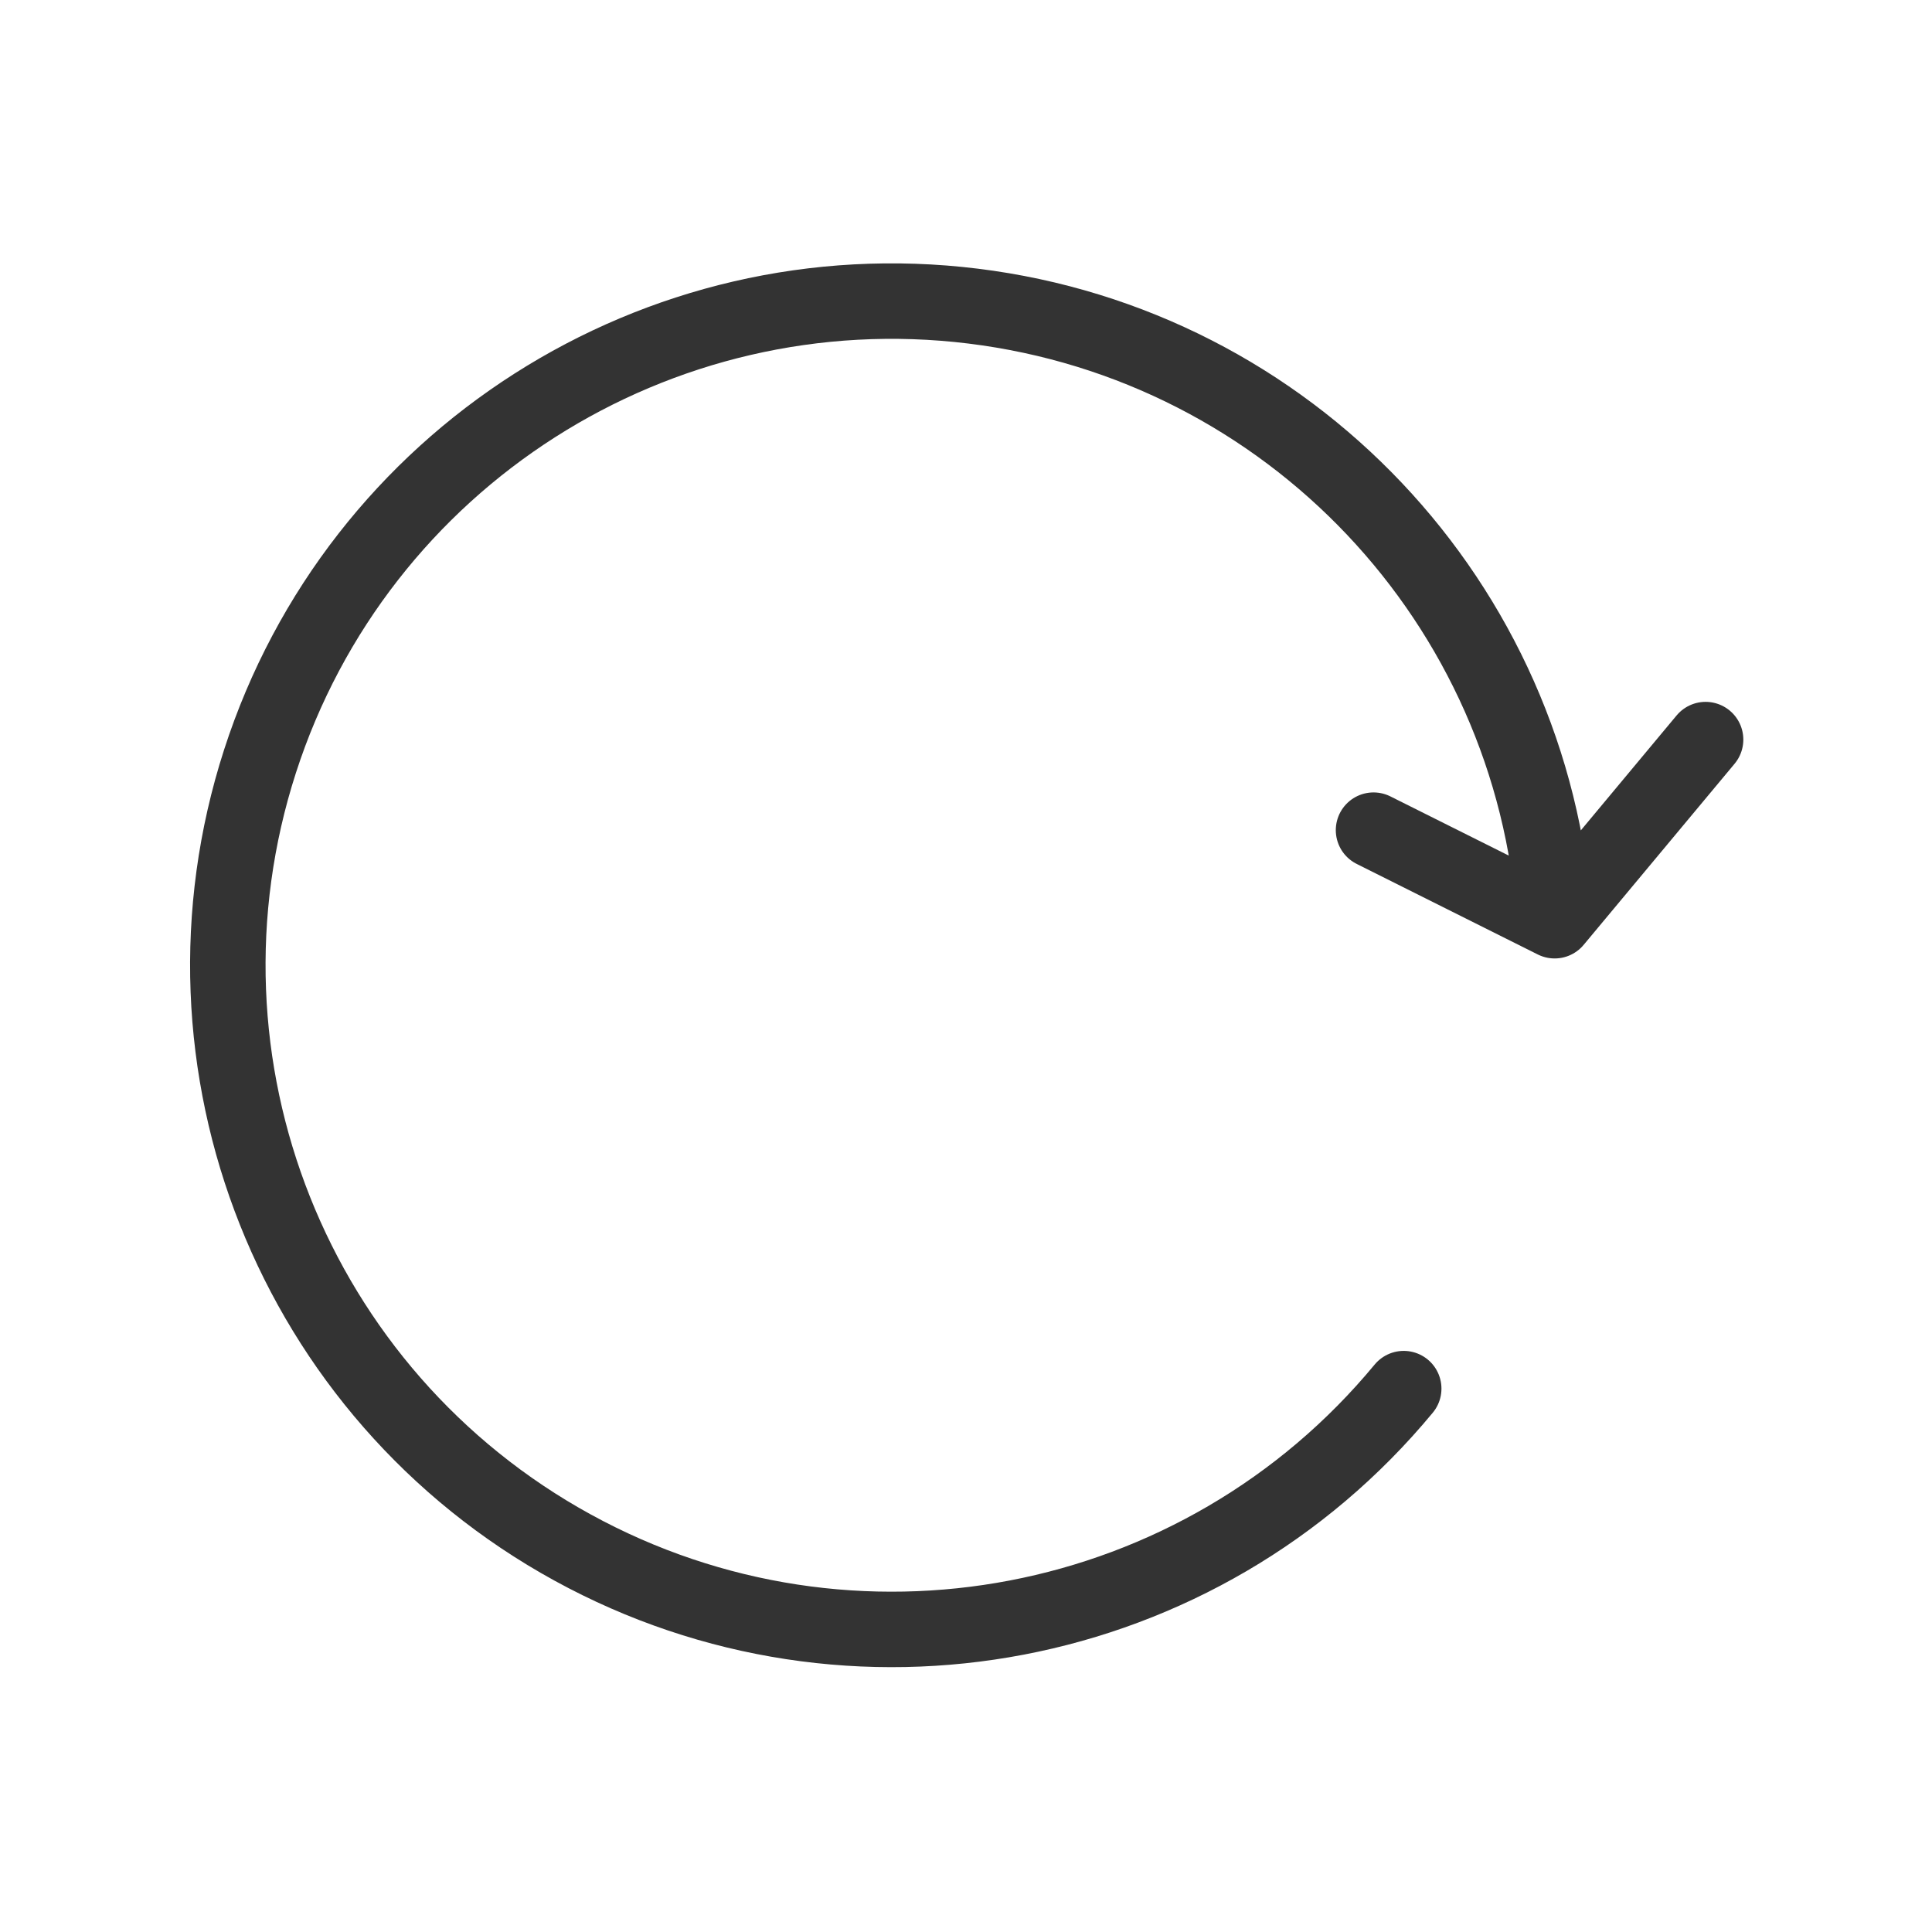
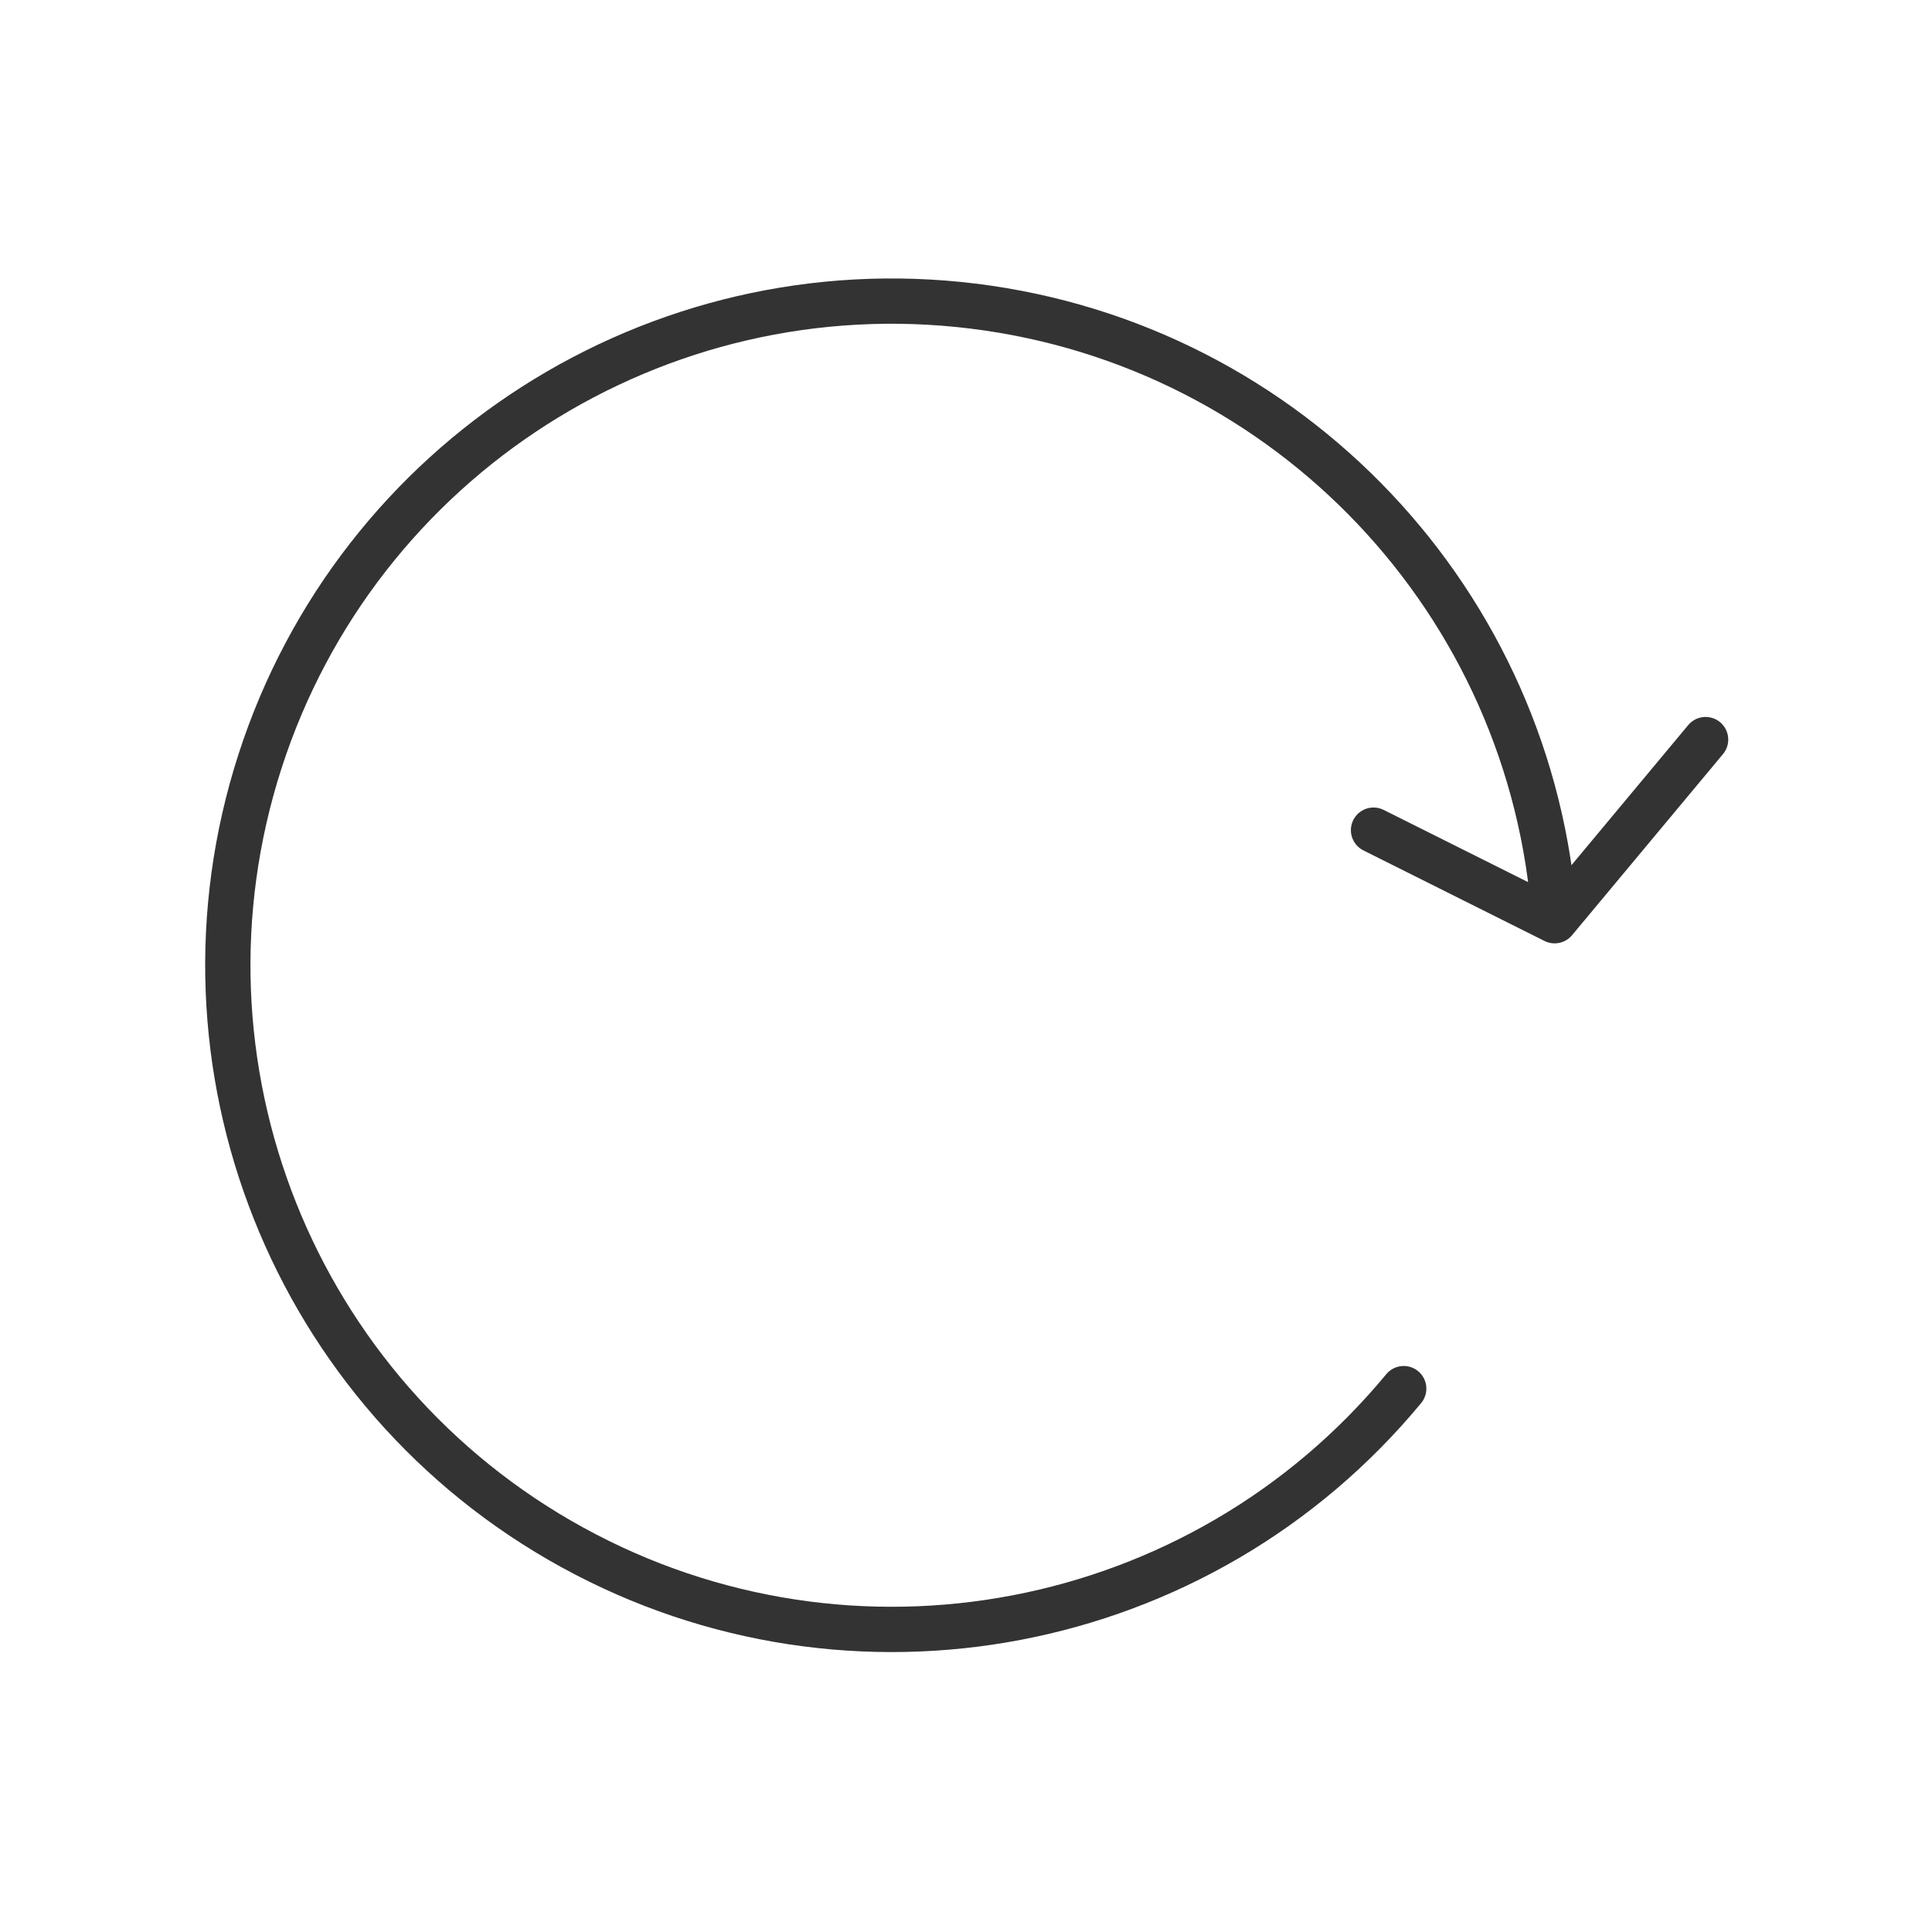
- <svg xmlns="http://www.w3.org/2000/svg" viewBox="0 0 128 128" fill="none" stroke="#333" stroke-width="5" stroke-linecap="round">
+ <svg xmlns="http://www.w3.org/2000/svg" viewBox="0 0 128 128" fill="none" stroke="#333" stroke-width="3" stroke-linecap="round">
  <path d="M103 61l10-12M103 61 91 55m12 6ZA44 44 90 1093 92" />
</svg>
